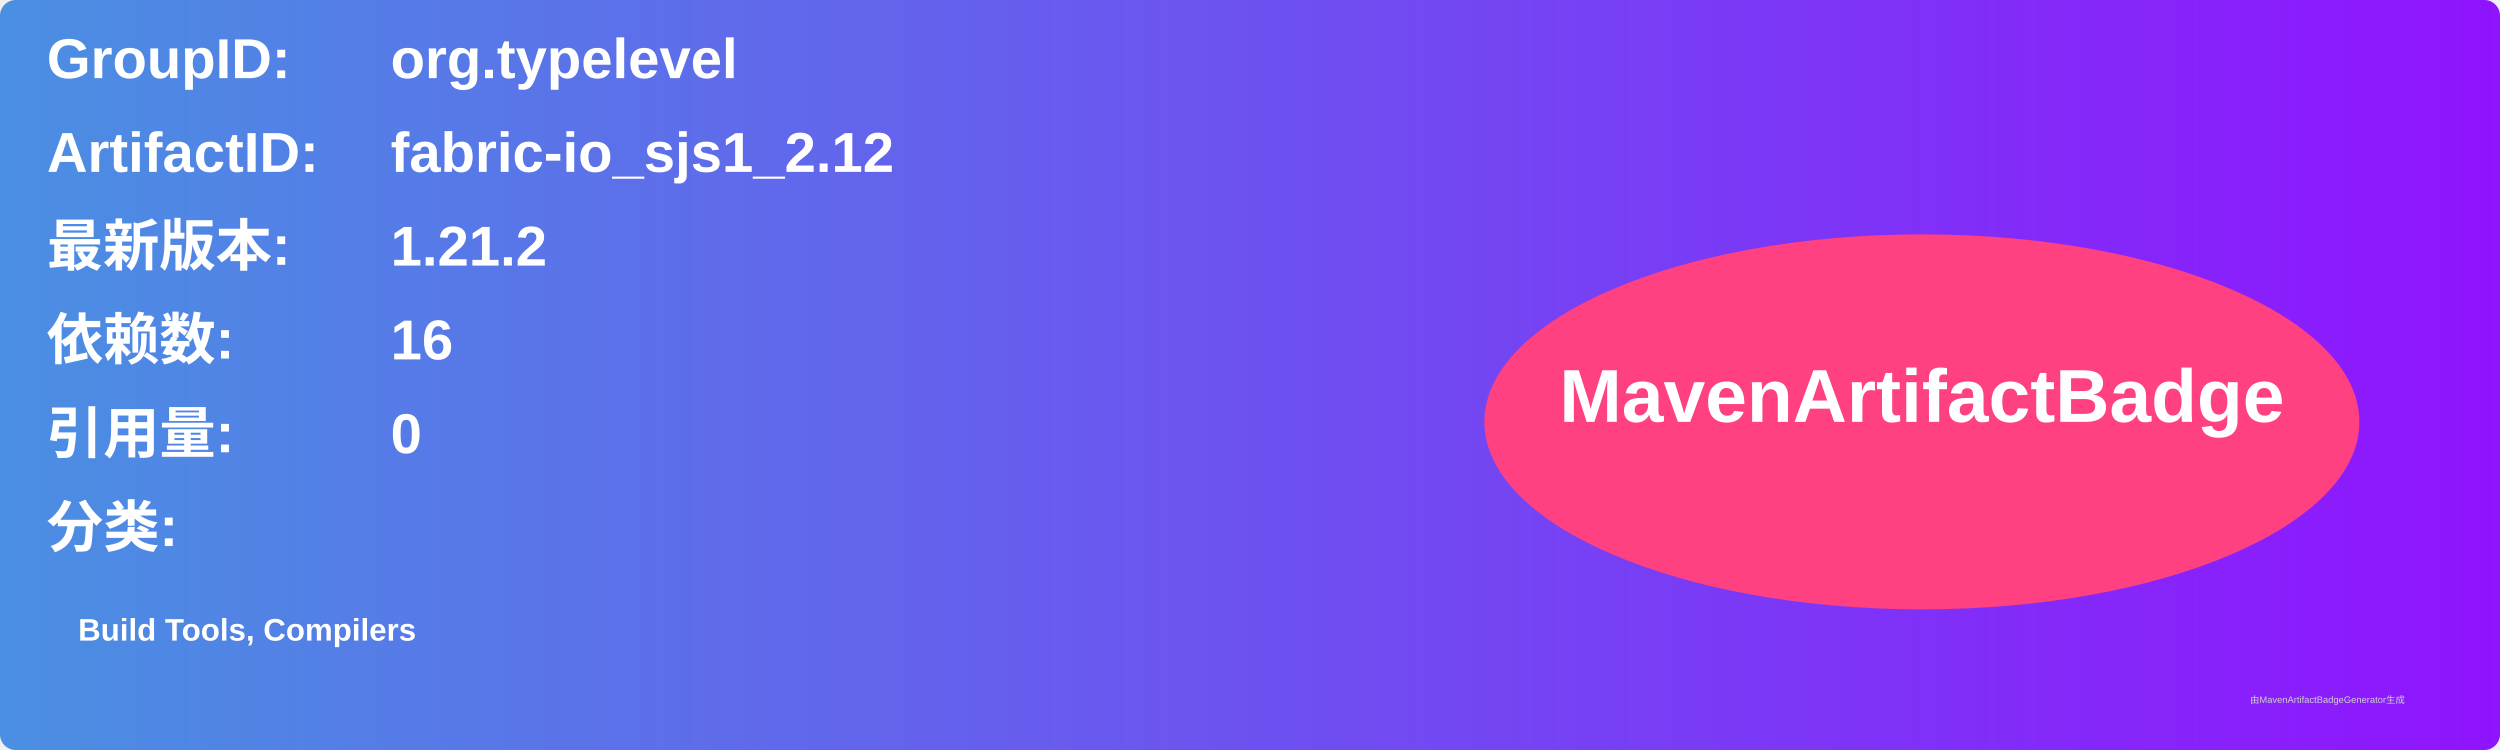
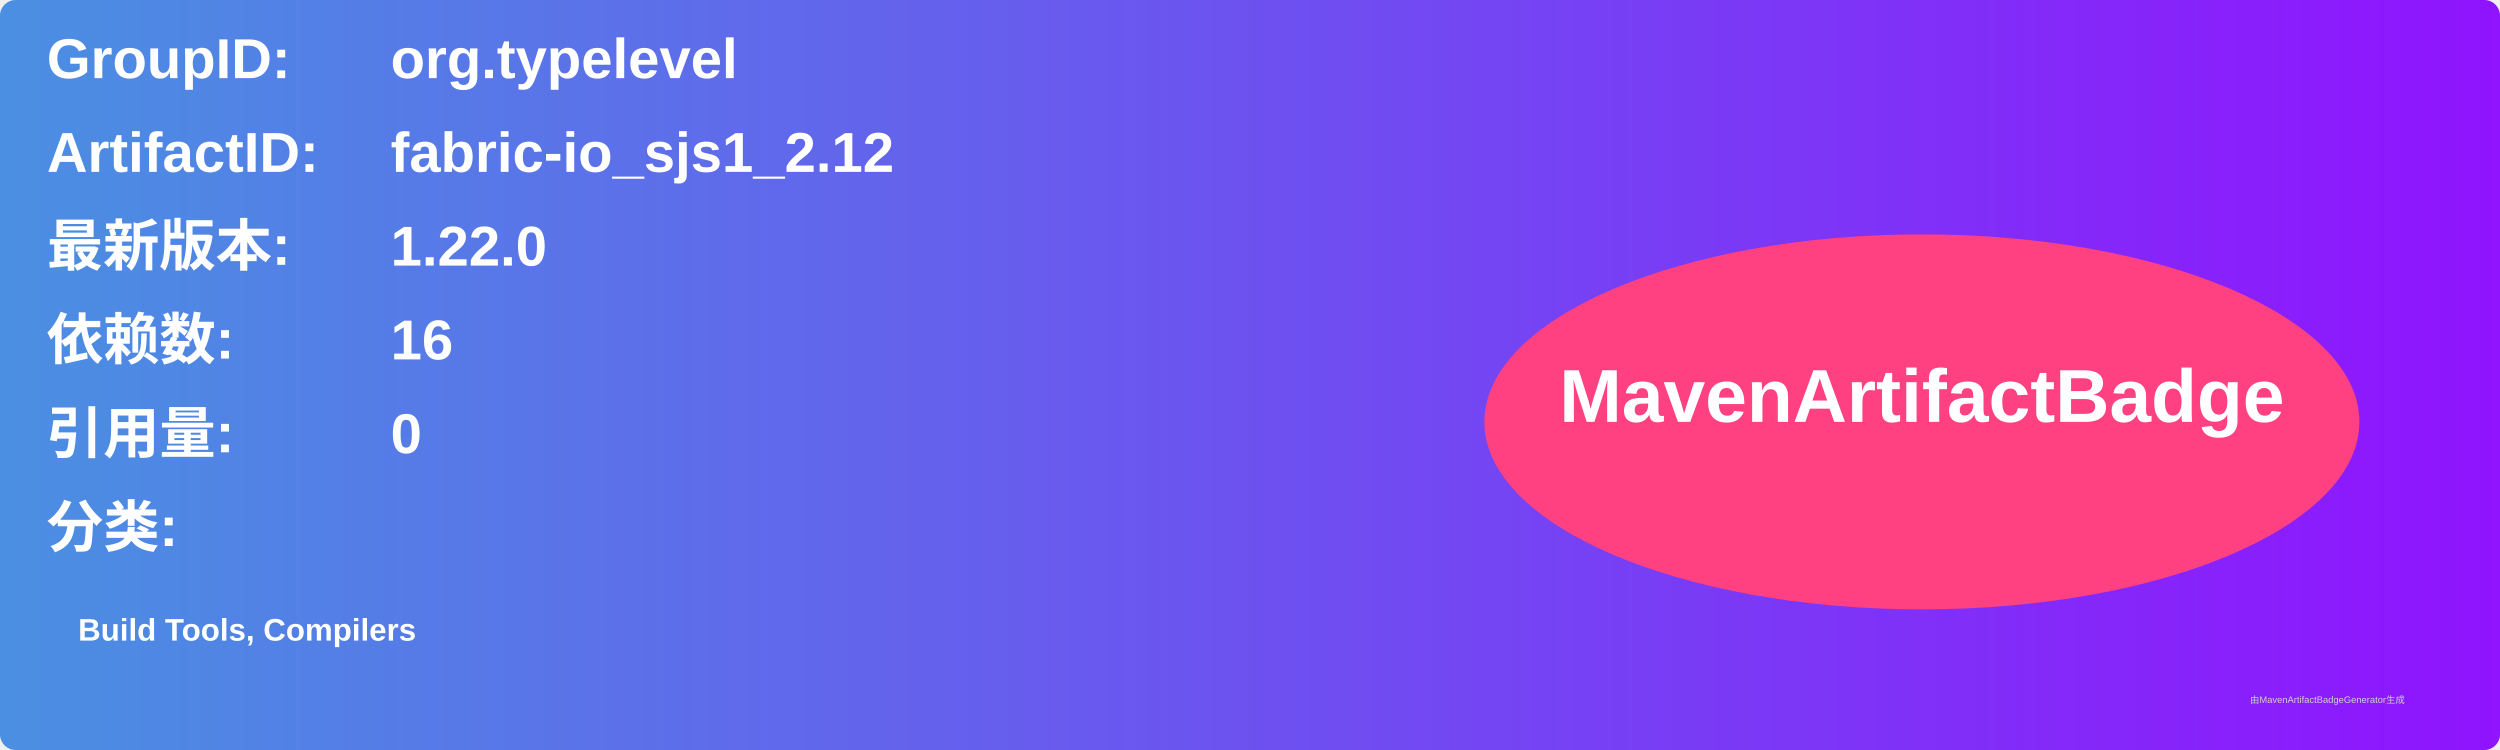
<svg xmlns="http://www.w3.org/2000/svg" width="800" height="240" viewBox="0 0 800 240">
  <linearGradient id="grad" x1="0%" y1="0%" x2="100%" y2="0%">
    <stop offset="0%" stop-color="#4a90e2" />
    <stop offset="100%" stop-color="#9013fe" />
  </linearGradient>
  <rect width="100%" height="100%" rx="5" ry="5" fill="url(#grad)" />
  <g transform="translate(15, 15)">
    <text x="0" y="10" font-family="Arial" font-size="18" fill="white" font-weight="bold" width="260">GroupID:</text>
    <text x="110" y="10" font-family="Arial" font-size="18" fill="white" font-weight="bold" width="460">org.typelevel</text>
    <text x="0" y="40" font-family="Arial" font-size="18" fill="white" font-weight="bold" width="260">ArtifactID:</text>
    <text x="110" y="40" font-family="Arial" font-size="18" fill="white" font-weight="bold" width="460">fabric-io_sjs1_2.12</text>
    <text x="0" y="70" font-family="Arial" font-size="18" fill="white" font-weight="bold">最新版本:</text>
    <text x="110" y="70" font-family="Arial" font-size="18" fill="white" font-weight="bold">
-       <tspan font-weight="bold">1.21.2</tspan>
+       <tspan font-weight="bold">1.22.0</tspan>
    </text>
    <text x="0" y="100" font-family="Arial" font-size="18" fill="white" font-weight="bold">依赖数: </text>
    <text x="110" y="100" font-family="Arial" font-size="18" fill="white">
      <tspan font-weight="bold">16</tspan>
    </text>
    <text x="0" y="130" font-family="Arial" font-size="18" fill="white" font-weight="bold">引用量: </text>
    <text x="110" y="130" font-family="Arial" font-size="18" fill="white">
      <tspan font-weight="bold">0</tspan>
    </text>
    <text x="0" y="160" font-family="Arial" font-size="18" fill="white" font-weight="bold">分类:</text>
    <text x="10" y="190" font-family="Arial" font-size="10" fill="white">
      <tspan font-weight="bold">Build Tools, Compilers</tspan>
    </text>
    <ellipse cx="600" cy="120" rx="140" ry="60" fill="#ff4081" />
    <text x="600" y="120" text-anchor="middle" font-family="Arial" font-size="24" fill="white" font-weight="bold">MavenArtifactBadge</text>
  </g>
  <text x="720" y="225" font-family="Arial" font-size="3" fill="#d0d0d0">由MavenArtifactBadgeGenerator生成</text>
</svg>
